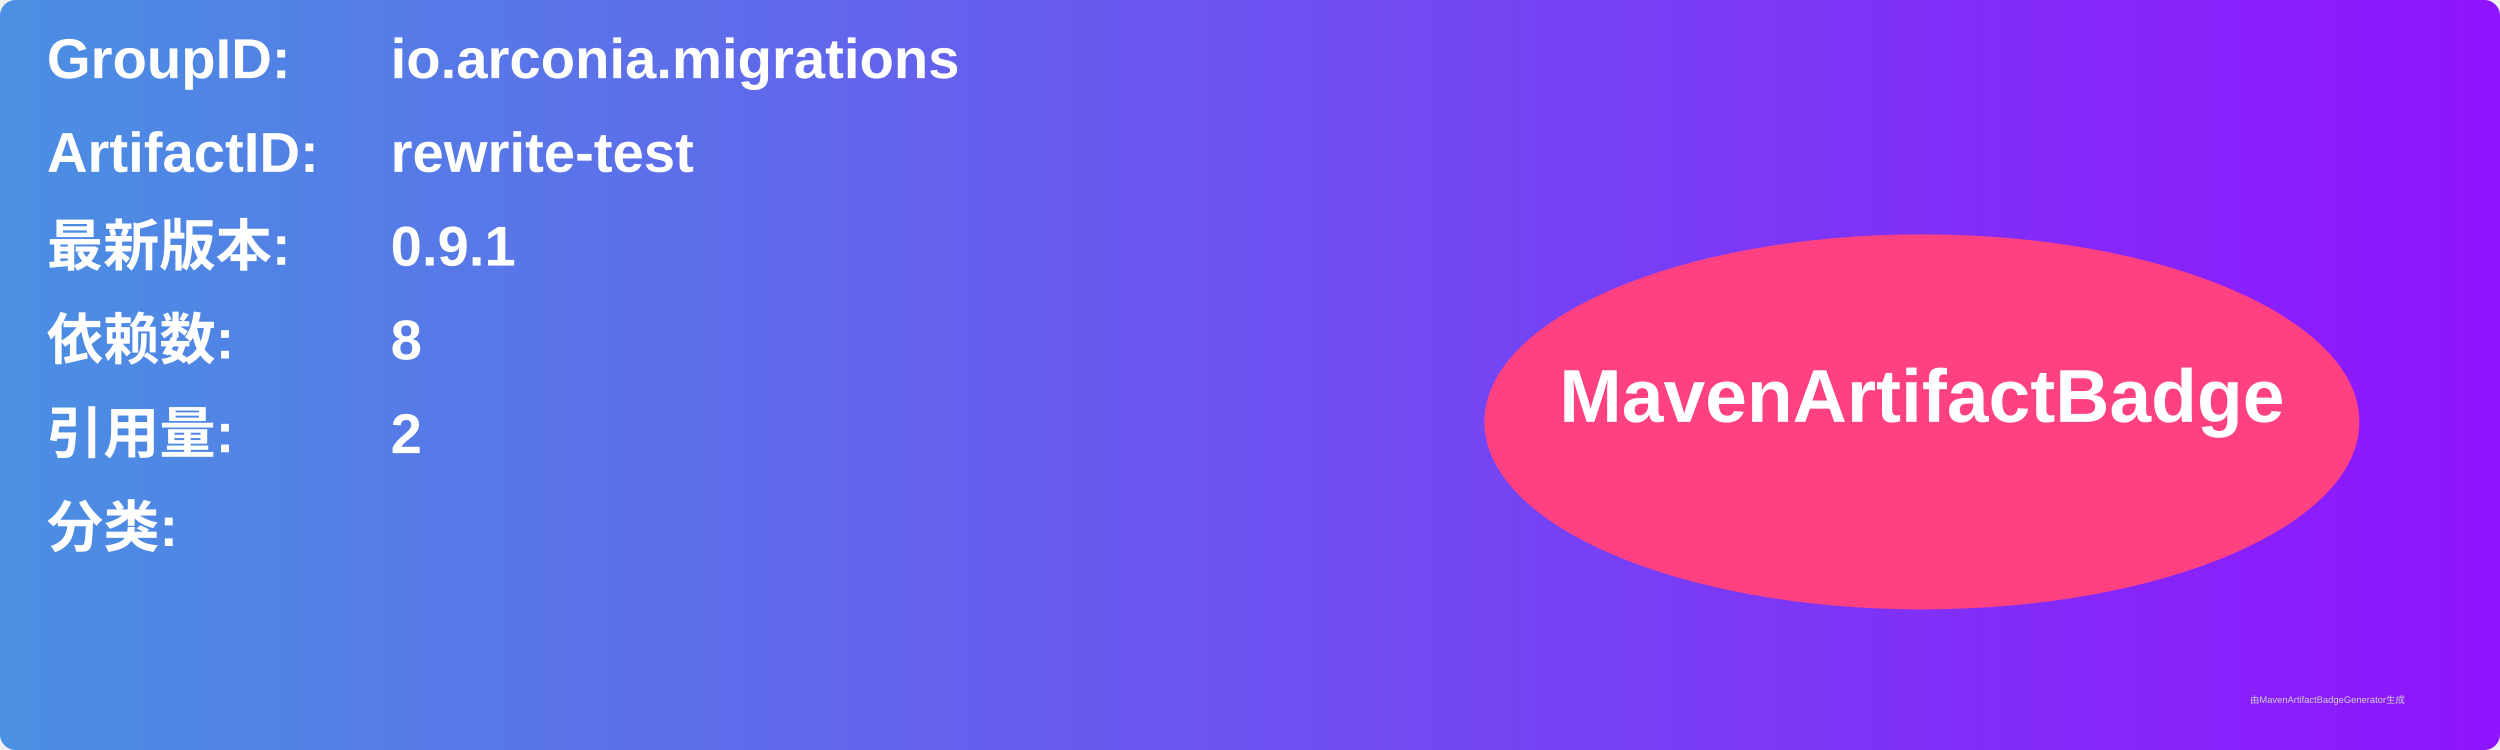
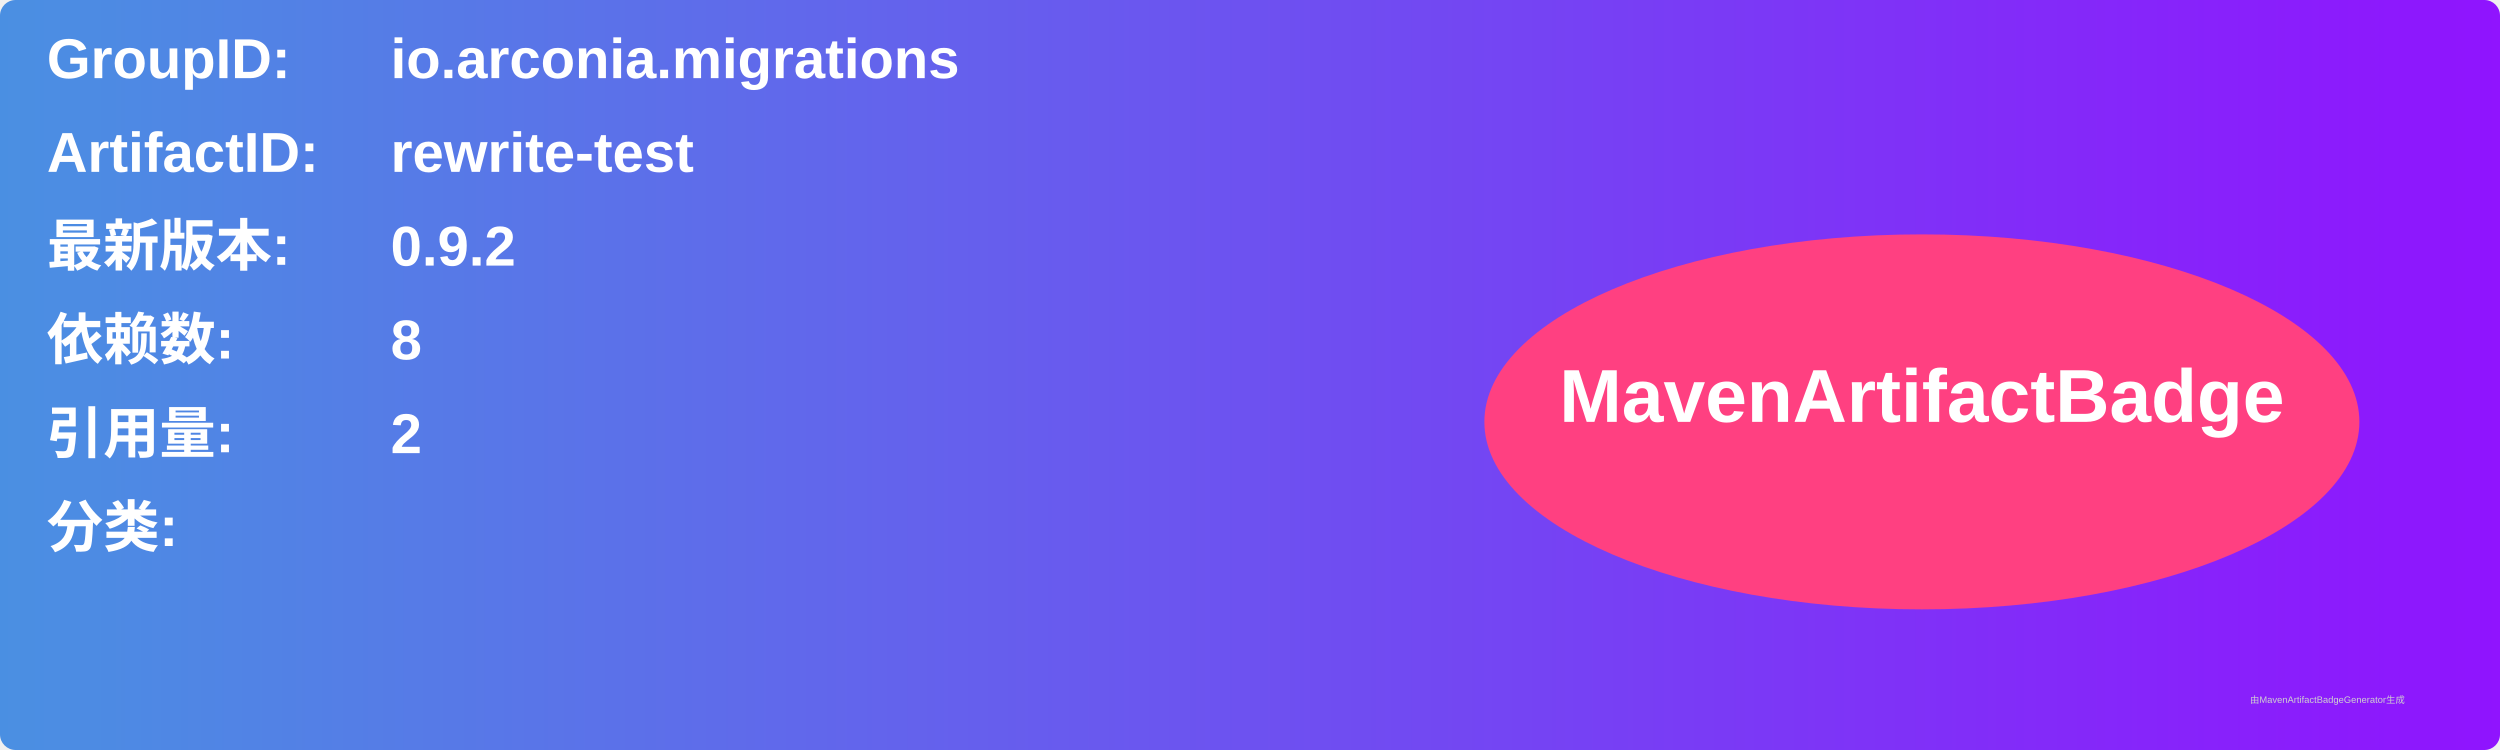
<svg xmlns="http://www.w3.org/2000/svg" width="800" height="240" viewBox="0 0 800 240">
  <linearGradient id="grad" x1="0%" y1="0%" x2="100%" y2="0%">
    <stop offset="0%" stop-color="#4a90e2" />
    <stop offset="100%" stop-color="#9013fe" />
  </linearGradient>
  <rect width="100%" height="100%" rx="5" ry="5" fill="url(#grad)" />
  <g transform="translate(15, 15)">
    <text x="0" y="10" font-family="Arial" font-size="18" fill="white" font-weight="bold" width="260">GroupID:</text>
    <text x="110" y="10" font-family="Arial" font-size="18" fill="white" font-weight="bold" width="460">io.arconia.migrations</text>
    <text x="0" y="40" font-family="Arial" font-size="18" fill="white" font-weight="bold" width="260">ArtifactID:</text>
    <text x="110" y="40" font-family="Arial" font-size="18" fill="white" font-weight="bold" width="460">rewrite-test</text>
    <text x="0" y="70" font-family="Arial" font-size="18" fill="white" font-weight="bold">最新版本:</text>
    <text x="110" y="70" font-family="Arial" font-size="18" fill="white" font-weight="bold">
-       <tspan font-weight="bold">0.9.1</tspan>
+       <tspan font-weight="bold">0.9.2</tspan>
    </text>
    <text x="0" y="100" font-family="Arial" font-size="18" fill="white" font-weight="bold">依赖数: </text>
    <text x="110" y="100" font-family="Arial" font-size="18" fill="white">
      <tspan font-weight="bold">8</tspan>
    </text>
    <text x="0" y="130" font-family="Arial" font-size="18" fill="white" font-weight="bold">引用量: </text>
    <text x="110" y="130" font-family="Arial" font-size="18" fill="white">
      <tspan font-weight="bold">2</tspan>
    </text>
    <text x="0" y="160" font-family="Arial" font-size="18" fill="white" font-weight="bold">分类:</text>
    <text x="10" y="190" font-family="Arial" font-size="10" fill="white">
      <tspan font-weight="bold" />
    </text>
    <ellipse cx="600" cy="120" rx="140" ry="60" fill="#ff4081" />
    <text x="600" y="120" text-anchor="middle" font-family="Arial" font-size="24" fill="white" font-weight="bold">MavenArtifactBadge</text>
  </g>
  <text x="720" y="225" font-family="Arial" font-size="3" fill="#d0d0d0">由MavenArtifactBadgeGenerator生成</text>
</svg>
